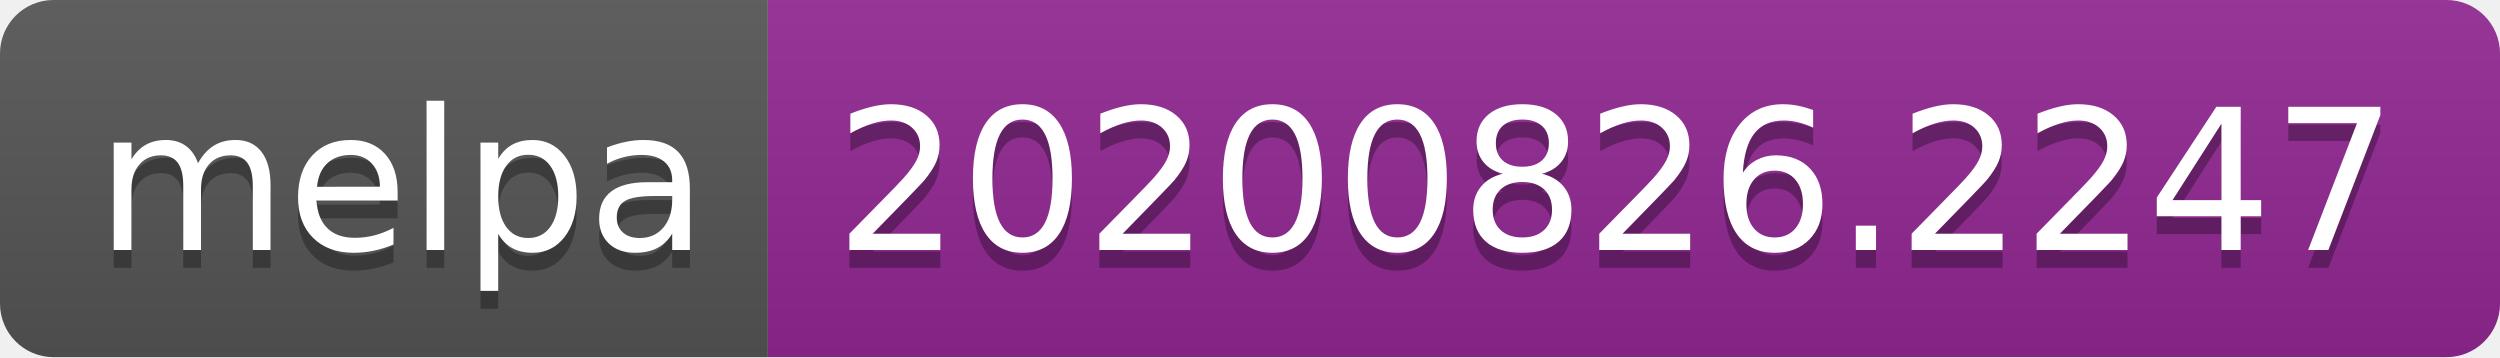
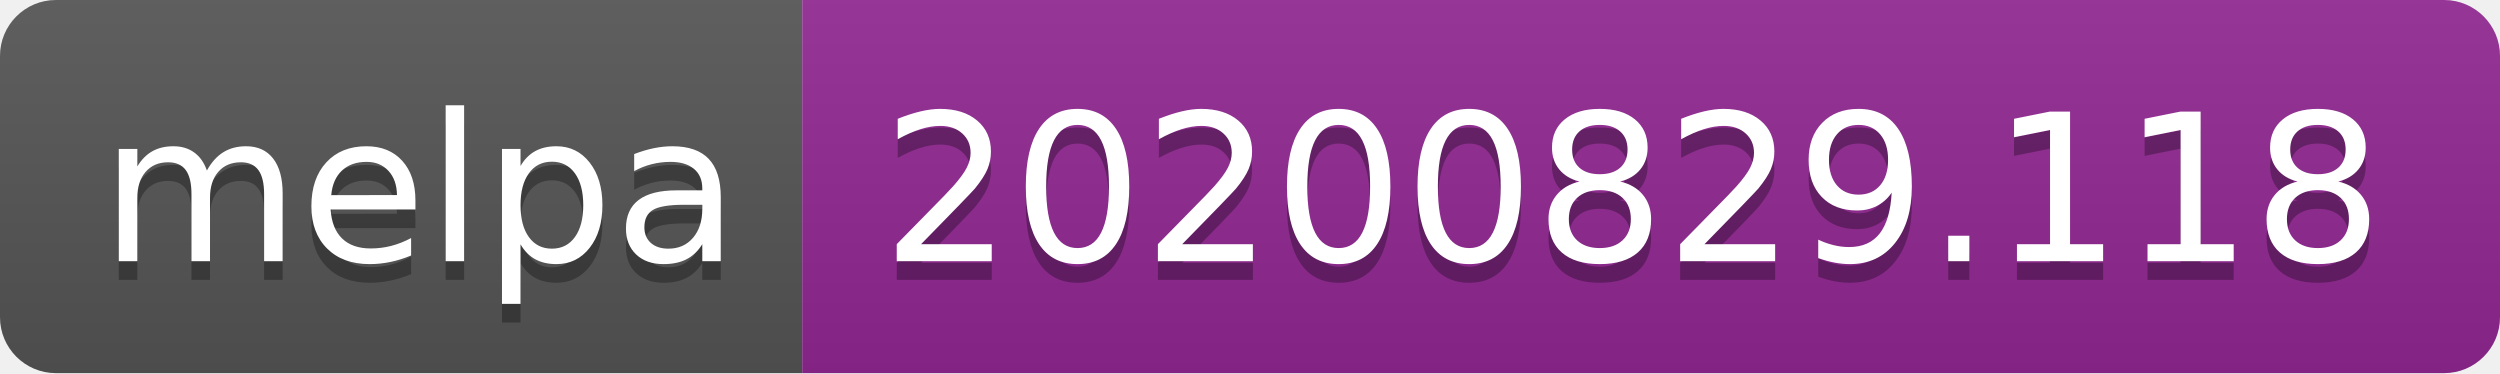
- <svg xmlns="http://www.w3.org/2000/svg" width="140" height="20" role="img" aria-label="melpa: 20200826.2247">
+ <svg xmlns="http://www.w3.org/2000/svg" width="134" height="20" role="img" aria-label="melpa: 20200829.118">
  <linearGradient id="s" x2="0" y2="100%">
    <stop offset="0" stop-color="#bbb" stop-opacity=".1" />
    <stop offset="1" stop-opacity=".1" />
  </linearGradient>
  <clipPath id="r">
-     <rect width="140" height="20" rx="3" fill="#fff" />
+     <rect width="134" height="20" rx="3" fill="#fff" />
  </clipPath>
  <g clip-path="url(#r)">
    <rect width="43" height="20" fill="#555" />
-     <rect x="43" width="97" height="20" fill="#922793" />
-     <rect width="140" height="20" fill="url(#s)" />
+     <rect x="43" width="91" height="20" fill="#922793" />
+     <rect width="134" height="20" fill="url(#s)" />
  </g>
  <g fill="#fff" text-anchor="middle" font-family="Verdana,Geneva,DejaVu Sans,sans-serif" text-rendering="geometricPrecision" font-size="110">
    <text aria-hidden="true" x="225" y="150" fill="#010101" fill-opacity=".3" transform="scale(.1)" textLength="330">melpa</text>
    <text x="225" y="140" transform="scale(.1)" fill="#fff" textLength="330">melpa</text>
-     <text aria-hidden="true" x="905" y="150" fill="#010101" fill-opacity=".3" transform="scale(.1)" textLength="870">20200826.2247</text>
-     <text x="905" y="140" transform="scale(.1)" fill="#fff" textLength="870">20200826.2247</text>
+     <text aria-hidden="true" x="875" y="150" fill="#010101" fill-opacity=".3" transform="scale(.1)" textLength="810">20200829.118</text>
+     <text x="875" y="140" transform="scale(.1)" fill="#fff" textLength="810">20200829.118</text>
  </g>
</svg>
